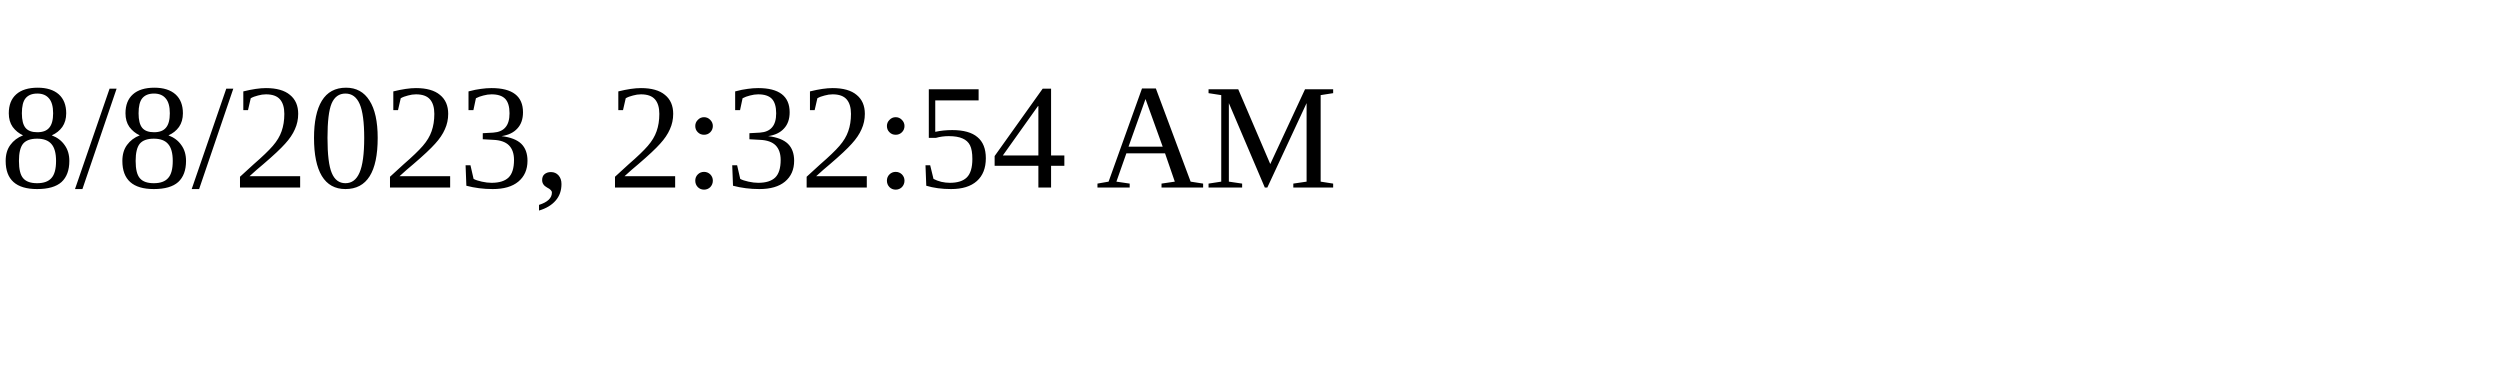
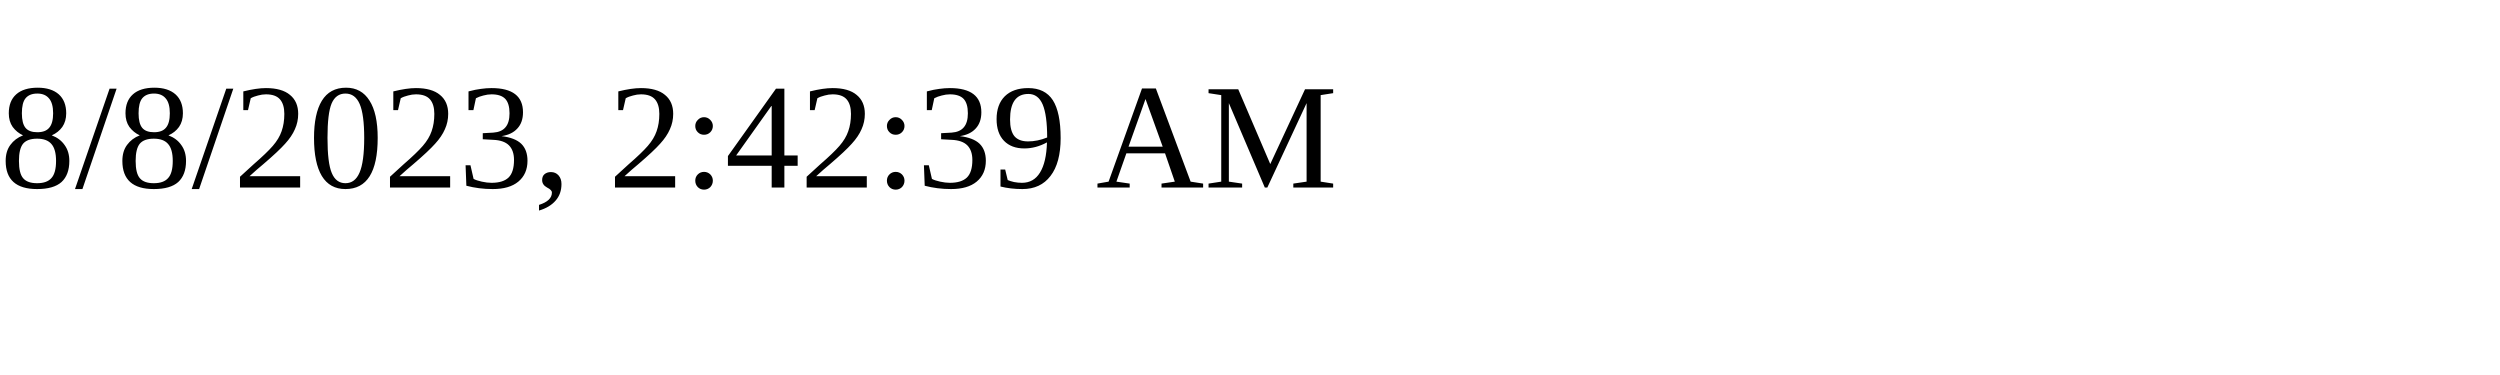
<svg xmlns="http://www.w3.org/2000/svg" height="30" width="200">
-   <text x="0" y="15">8/8/2023, 2:32:54 AM</text>
+   <text x="0" y="15">8/8/2023, 2:42:39 AM</text>
</svg>
